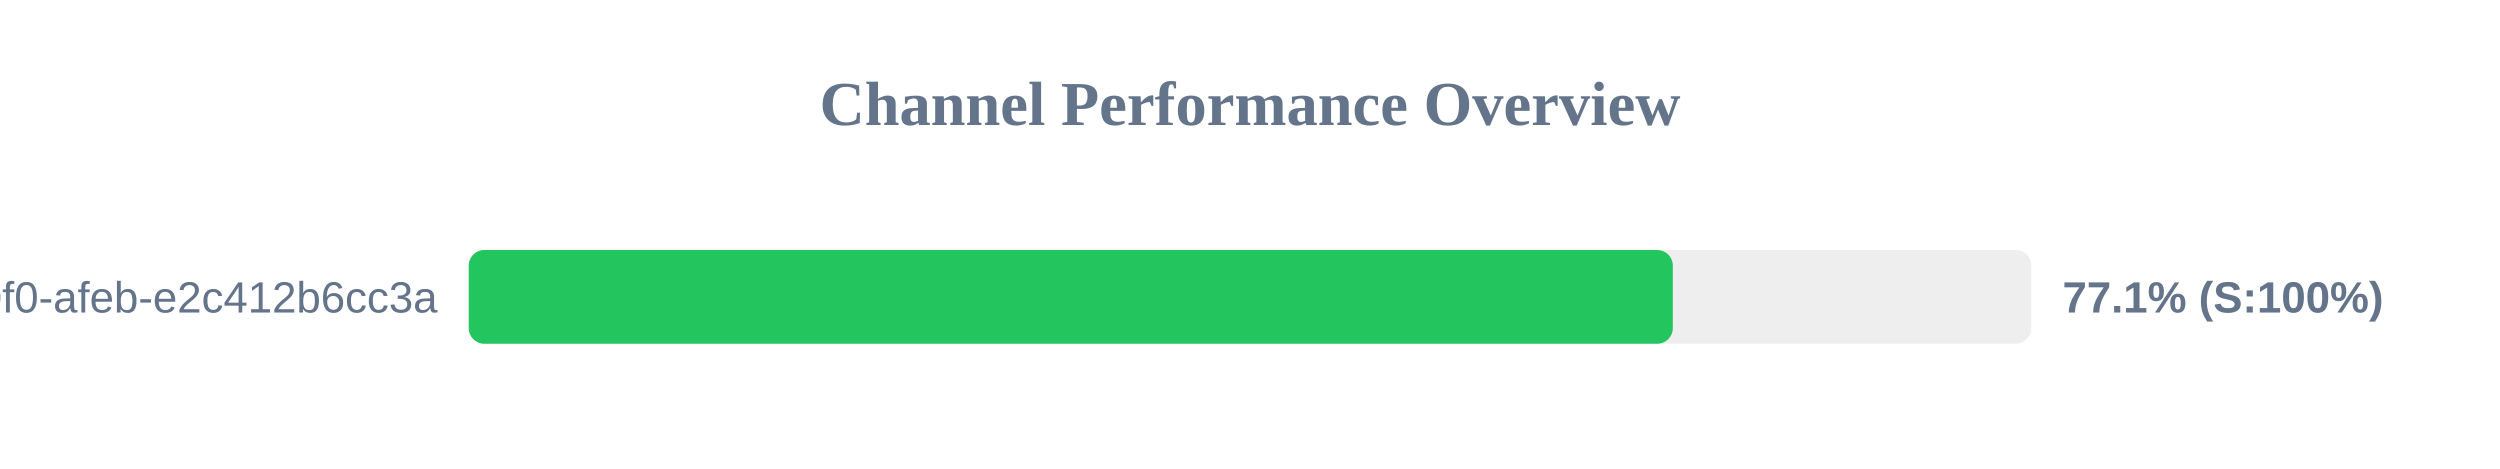
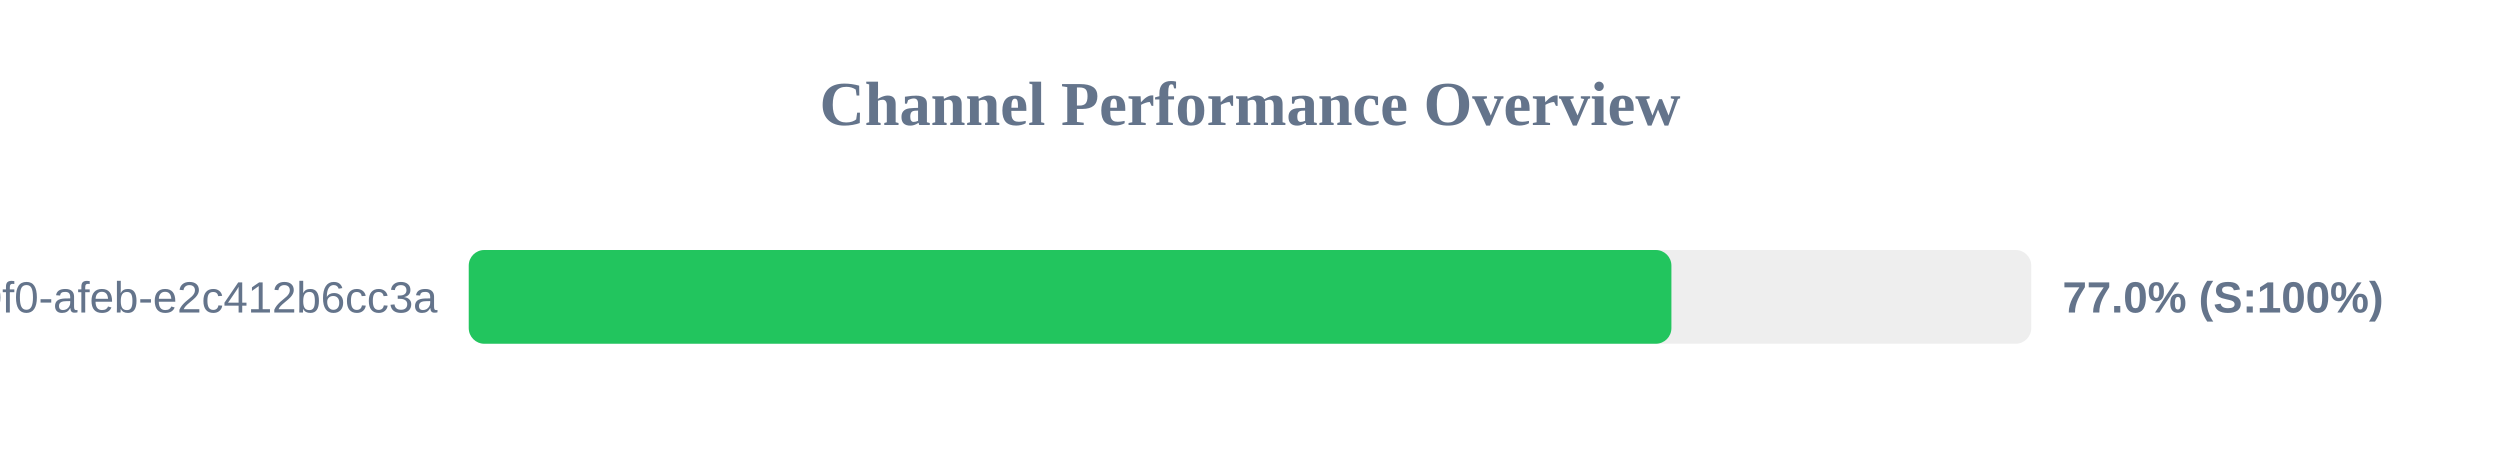
<svg xmlns="http://www.w3.org/2000/svg" width="800" height="150" version="1.1">
  <style>
        .row { font: 14px Arial; fill: #64748b; }
        .score { font: bold 14px Arial; fill: #64748b; }
    </style>
  <text x="400" y="40" text-anchor="middle" font-size="20px" font-weight="bold" fill="#64748b">Channel Performance Overview</text>
  <rect x="150" y="80" width="500" height="30" fill="#eee" rx="5" />
-   <rect x="150" y="80" width="385.3" height="30" fill="#22c55e" rx="5" />
+   <rect x="150" y="80" width="384.85" height="30" fill="#22c55e" rx="5" />
  <text x="140" y="100" text-anchor="end" class="row">?uuid=c6e02cd8-ce11-40f0-afeb-e2c412b6cc3a</text>
-   <text x="660" y="100" text-anchor="start" class="score">77.1% (S:100%)</text>
+   <text x="660" y="100" text-anchor="start" class="score">77.0% (S:100%)</text>
</svg>
